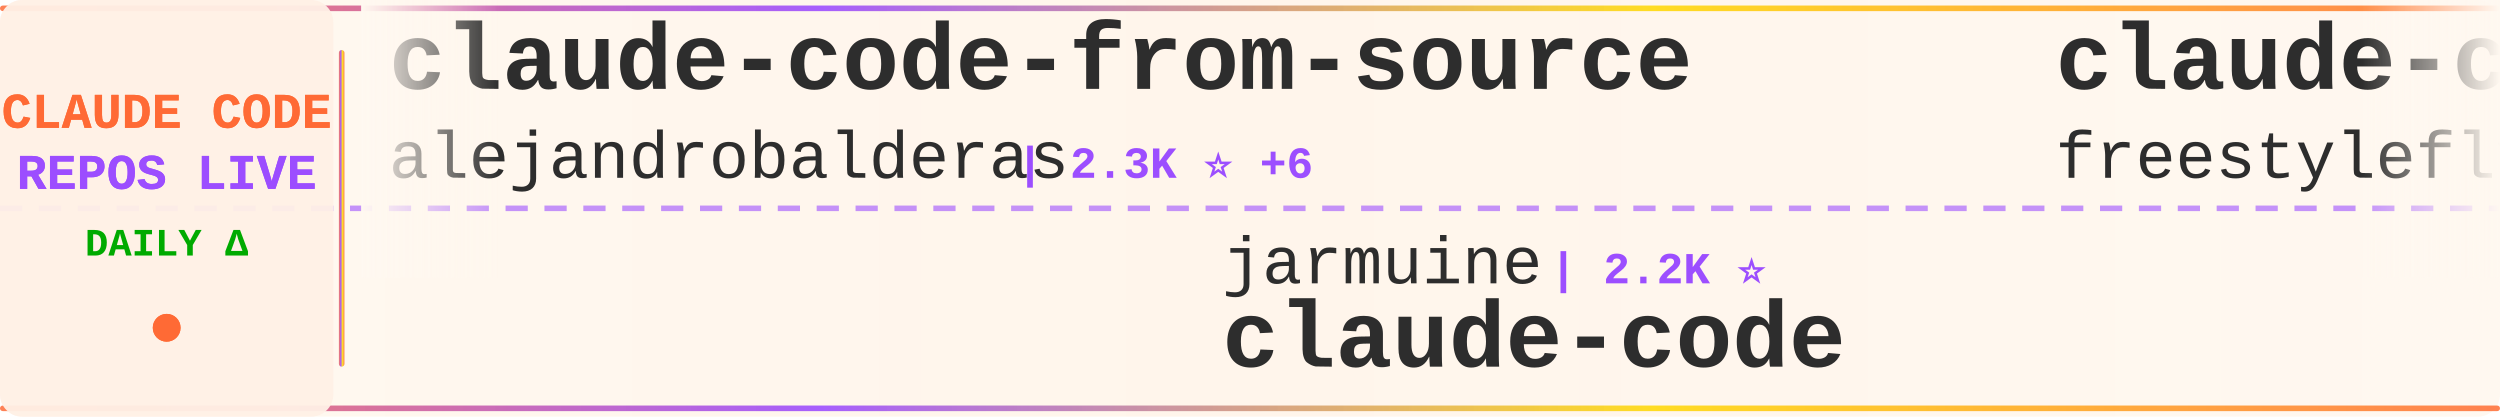
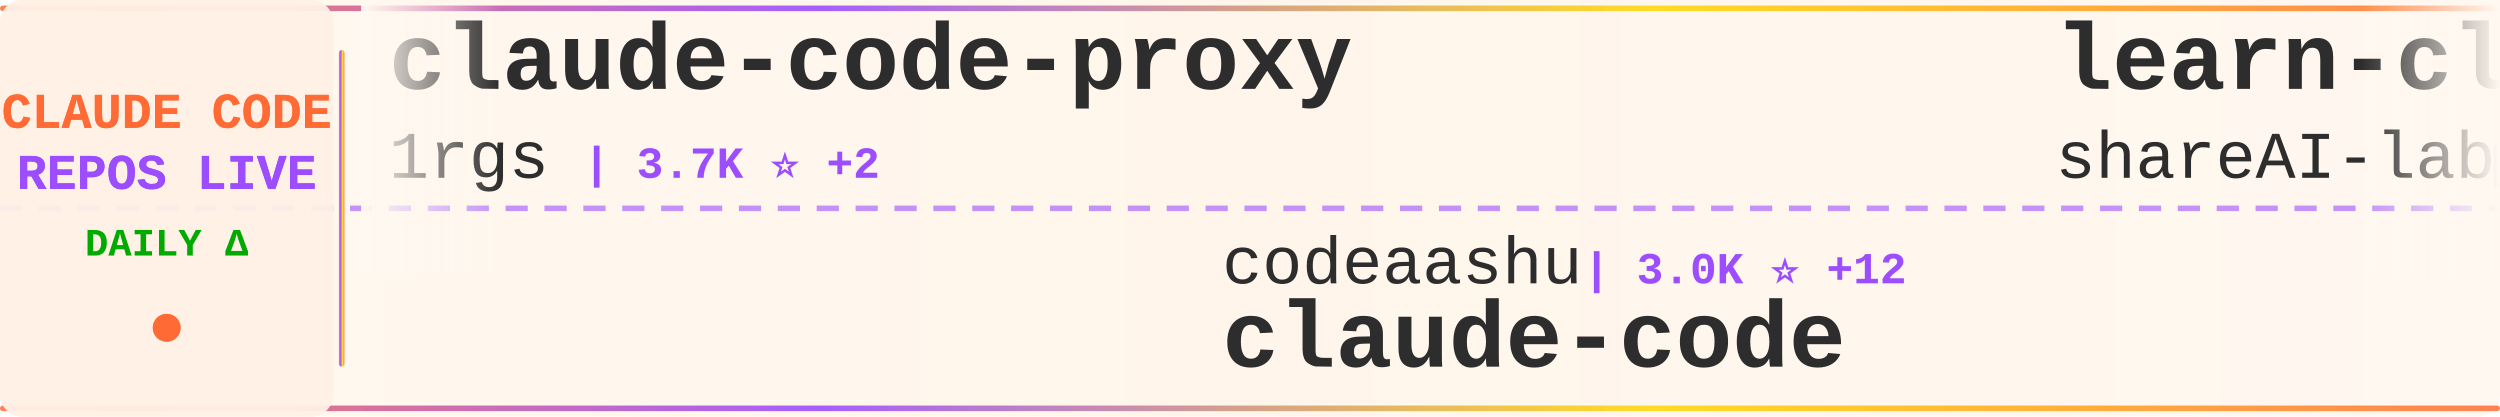
<svg xmlns="http://www.w3.org/2000/svg" width="900" height="150">
  <defs>
    <linearGradient id="tickerBg" x1="0%" y1="0%" x2="100%" y2="0%">
      <stop offset="0%" style="stop-color:#fff8f0;stop-opacity:0.98" />
      <stop offset="50%" style="stop-color:#fff5eb;stop-opacity:1" />
      <stop offset="100%" style="stop-color:#fff8f0;stop-opacity:0.98" />
    </linearGradient>
    <linearGradient id="borderGrad" x1="0%" y1="0%" x2="100%" y2="0%">
      <stop offset="0%" style="stop-color:#FF6B35;stop-opacity:0.85">
        <animate attributeName="stop-opacity" values="0.85;1;0.85" dur="2s" repeatCount="indefinite" />
      </stop>
      <stop offset="33%" style="stop-color:#9C4EFF;stop-opacity:0.9">
        <animate attributeName="stop-opacity" values="0.9;1;0.9" dur="2.2s" repeatCount="indefinite" />
      </stop>
      <stop offset="66%" style="stop-color:#FFD700;stop-opacity:0.85">
        <animate attributeName="stop-opacity" values="0.85;1;0.85" dur="1.8s" repeatCount="indefinite" />
      </stop>
      <stop offset="100%" style="stop-color:#FF6B35;stop-opacity:0.85">
        <animate attributeName="stop-opacity" values="0.85;1;0.85" dur="2s" repeatCount="indefinite" />
      </stop>
    </linearGradient>
    <filter id="textGlow">
      <feGaussianBlur stdDeviation="0.15" result="coloredBlur" />
      <feMerge>
        <feMergeNode in="coloredBlur" />
        <feMergeNode in="SourceGraphic" />
      </feMerge>
    </filter>
    <filter id="metricGlow">
      <feGaussianBlur stdDeviation="0.2" result="coloredBlur" />
      <feMerge>
        <feMergeNode in="coloredBlur" />
        <feMergeNode in="SourceGraphic" />
      </feMerge>
    </filter>
    <linearGradient id="leftFade" x1="0%" y1="0%" x2="100%" y2="0%">
      <stop offset="0%" style="stop-color:#fff8f0;stop-opacity:1" />
      <stop offset="100%" style="stop-color:#fff8f0;stop-opacity:0" />
    </linearGradient>
    <linearGradient id="rightFade" x1="0%" y1="0%" x2="100%" y2="0%">
      <stop offset="0%" style="stop-color:#fff8f0;stop-opacity:0" />
      <stop offset="100%" style="stop-color:#fff8f0;stop-opacity:1" />
    </linearGradient>
  </defs>
  <rect width="900" height="150" fill="url(#tickerBg)" rx="8" />
  <rect x="0" y="2" width="900" height="2" fill="url(#borderGrad)" rx="1" />
  <rect x="0" y="146" width="900" height="2" fill="url(#borderGrad)" rx="1" />
  <line x1="0" y1="75" x2="900" y2="75" stroke="#9C4EFF" stroke-width="2" stroke-dasharray="8 6" opacity="0.6" />
  <rect x="0" y="0" width="120" height="150" fill="#fff0e6" opacity="0.95" rx="8" />
  <text x="60" y="46" font-family="'Courier New', monospace" font-size="18" font-weight="bold" fill="#FF6B35" text-anchor="middle" filter="url(#textGlow)">
    CLAUDE CODE
  </text>
  <text x="60" y="68" font-family="'Courier New', monospace" font-size="18" font-weight="bold" fill="#9C4EFF" text-anchor="middle" filter="url(#textGlow)">
    REPOS LIVE
  </text>
  <text x="60" y="92" font-family="'Courier New', monospace" font-size="14" font-weight="bold" fill="#00aa00" text-anchor="middle">
    DAILY Δ
  </text>
  <circle cx="60" cy="118" r="5" fill="#FF6B35" filter="url(#metricGlow)">
    <animate attributeName="r" values="4;6;4" dur="1.5s" repeatCount="indefinite" />
    <animate attributeName="opacity" values="0.6;1;0.6" dur="1.5s" repeatCount="indefinite" />
  </circle>
  <rect x="122" y="18" width="2" height="114" fill="url(#borderGrad)" rx="1" />
  <clipPath id="tickerClip">
    <rect x="130" y="0" width="770" height="150" />
  </clipPath>
  <g clip-path="url(#tickerClip)">
    <g id="tickerItems">
      <animateTransform attributeName="transform" attributeType="XML" type="translate" from="0 0" to="-3000 0" dur="54s" repeatCount="indefinite" />
      <g transform="translate(0, 0)">
-         <text x="140" y="32" font-family="'Courier New', monospace" font-size="34" font-weight="bold" fill="#2d2d2d">claude-code-from-source</text>
-         <text x="140" y="64" font-family="'Courier New', monospace" font-size="24" font-weight="normal" fill="#2d2d2d" opacity="1.0">alejandrobalderas</text>
-         <text x="366" y="64" font-family="'Courier New', monospace" font-size="16" font-weight="bold" fill="#9C4EFF"> | 2.3K ⭐ +6</text>
+         <text x="140" y="32" font-family="'Courier New', monospace" font-size="34" font-weight="bold" fill="#2d2d2d">claude-code-proxy</text>
+         <text x="140" y="64" font-family="'Courier New', monospace" font-size="24" font-weight="normal" fill="#2d2d2d" opacity="1.0">1rgs</text>
+         <text x="210" y="64" font-family="'Courier New', monospace" font-size="16" font-weight="bold" fill="#9C4EFF"> | 3.7K ⭐ +2</text>
      </g>
      <g transform="translate(300, 0)">
-         <text x="140" y="102" font-family="'Courier New', monospace" font-size="24" font-weight="normal" fill="#2d2d2d" opacity="1.0">jarmuine</text>
-         <text x="258" y="102" font-family="'Courier New', monospace" font-size="16" font-weight="bold" fill="#9C4EFF"> | 2.2K ⭐</text>
+         <text x="140" y="102" font-family="'Courier New', monospace" font-size="24" font-weight="normal" fill="#2d2d2d" opacity="1.0">codeaashu</text>
+         <text x="270" y="102" font-family="'Courier New', monospace" font-size="16" font-weight="bold" fill="#9C4EFF"> | 3.0K ⭐ +12</text>
        <text x="140" y="132" font-family="'Courier New', monospace" font-size="34" font-weight="bold" fill="#2d2d2d">claude-code</text>
      </g>
      <g transform="translate(600, 0)">
-         <text x="140" y="32" font-family="'Courier New', monospace" font-size="34" font-weight="bold" fill="#2d2d2d">claude-code</text>
-         <text x="140" y="64" font-family="'Courier New', monospace" font-size="24" font-weight="normal" fill="#2d2d2d" opacity="1.0">freestylefly</text>
-         <text x="306" y="64" font-family="'Courier New', monospace" font-size="16" font-weight="bold" fill="#9C4EFF"> | 127 ⭐</text>
+         <text x="140" y="32" font-family="'Courier New', monospace" font-size="34" font-weight="bold" fill="#2d2d2d">learn-claude-code</text>
+         <text x="140" y="64" font-family="'Courier New', monospace" font-size="24" font-weight="normal" fill="#2d2d2d" opacity="1.0">shareAI-lab</text>
+         <text x="294" y="64" font-family="'Courier New', monospace" font-size="16" font-weight="bold" fill="#9C4EFF"> | 68.4K ⭐ +170</text>
      </g>
      <g transform="translate(900, 0)">
-         <text x="140" y="102" font-family="'Courier New', monospace" font-size="24" font-weight="normal" fill="#2d2d2d" opacity="1.0">wanshuiyin</text>
-         <text x="282" y="102" font-family="'Courier New', monospace" font-size="16" font-weight="bold" fill="#9C4EFF"> | 12.6K ⭐ +46</text>
-         <text x="140" y="132" font-family="'Courier New', monospace" font-size="34" font-weight="bold" fill="#2d2d2d">Auto-claude-code-researc...</text>
+         <text x="140" y="102" font-family="'Courier New', monospace" font-size="24" font-weight="normal" fill="#2d2d2d" opacity="1.0">nicedreamzapp</text>
+         <text x="318" y="102" font-family="'Courier New', monospace" font-size="16" font-weight="bold" fill="#9C4EFF"> | 2.8K ⭐ +11</text>
+         <text x="140" y="132" font-family="'Courier New', monospace" font-size="34" font-weight="bold" fill="#2d2d2d">claude-code-local</text>
      </g>
      <g transform="translate(1200, 0)">
-         <text x="140" y="32" font-family="'Courier New', monospace" font-size="34" font-weight="bold" fill="#2d2d2d">Claude-Code</text>
-         <text x="140" y="64" font-family="'Courier New', monospace" font-size="24" font-weight="normal" fill="#2d2d2d" opacity="1.0">pengchengneo</text>
-         <text x="306" y="64" font-family="'Courier New', monospace" font-size="16" font-weight="bold" fill="#9C4EFF"> | 1.6K ⭐ +5</text>
+         <text x="140" y="32" font-family="'Courier New', monospace" font-size="34" font-weight="bold" fill="#2d2d2d">free-claude-code</text>
+         <text x="140" y="64" font-family="'Courier New', monospace" font-size="24" font-weight="normal" fill="#2d2d2d" opacity="1.0">Alishahryar1</text>
+         <text x="306" y="64" font-family="'Courier New', monospace" font-size="16" font-weight="bold" fill="#9C4EFF"> | 37.0K ⭐ +172</text>
      </g>
      <g transform="translate(1500, 0)">
-         <text x="140" y="102" font-family="'Courier New', monospace" font-size="24" font-weight="normal" fill="#2d2d2d" opacity="1.0">ding113</text>
-         <text x="246" y="102" font-family="'Courier New', monospace" font-size="16" font-weight="bold" fill="#9C4EFF"> | 3.2K ⭐ +9</text>
-         <text x="140" y="132" font-family="'Courier New', monospace" font-size="34" font-weight="bold" fill="#2d2d2d">claude-code-hub</text>
+         <text x="140" y="102" font-family="'Courier New', monospace" font-size="24" font-weight="normal" fill="#2d2d2d" opacity="1.0">rohitg00</text>
+         <text x="258" y="102" font-family="'Courier New', monospace" font-size="16" font-weight="bold" fill="#9C4EFF"> | 2.2K ⭐ +3</text>
+         <text x="140" y="132" font-family="'Courier New', monospace" font-size="34" font-weight="bold" fill="#2d2d2d">awesome-claude-code-tool...</text>
      </g>
      <g transform="translate(1800, 0)">
-         <text x="140" y="32" font-family="'Courier New', monospace" font-size="34" font-weight="bold" fill="#2d2d2d">claude-code</text>
-         <text x="140" y="64" font-family="'Courier New', monospace" font-size="24" font-weight="normal" fill="#2d2d2d" opacity="1.0">tanbiralam</text>
-         <text x="282" y="64" font-family="'Courier New', monospace" font-size="16" font-weight="bold" fill="#9C4EFF"> | 1.9K ⭐ +9</text>
+         <text x="140" y="32" font-family="'Courier New', monospace" font-size="34" font-weight="bold" fill="#2d2d2d">claude-code-router</text>
+         <text x="140" y="64" font-family="'Courier New', monospace" font-size="24" font-weight="normal" fill="#2d2d2d" opacity="1.0">musistudio</text>
+         <text x="282" y="64" font-family="'Courier New', monospace" font-size="16" font-weight="bold" fill="#9C4EFF"> | 35.3K ⭐ +28</text>
      </g>
      <g transform="translate(2100, 0)">
-         <text x="140" y="102" font-family="'Courier New', monospace" font-size="24" font-weight="normal" fill="#2d2d2d" opacity="1.0">Donchitos</text>
-         <text x="270" y="102" font-family="'Courier New', monospace" font-size="16" font-weight="bold" fill="#9C4EFF"> | 22.3K ⭐ +139</text>
-         <text x="140" y="132" font-family="'Courier New', monospace" font-size="34" font-weight="bold" fill="#2d2d2d">Claude-Code-Game-Studios</text>
+         <text x="140" y="102" font-family="'Courier New', monospace" font-size="24" font-weight="normal" fill="#2d2d2d" opacity="1.0">oboard</text>
+         <text x="234" y="102" font-family="'Courier New', monospace" font-size="16" font-weight="bold" fill="#9C4EFF"> | 3.2K ⭐ +8</text>
+         <text x="140" y="132" font-family="'Courier New', monospace" font-size="34" font-weight="bold" fill="#2d2d2d">claude-code-rev</text>
      </g>
      <g transform="translate(2400, 0)">
-         <text x="140" y="32" font-family="'Courier New', monospace" font-size="34" font-weight="bold" fill="#2d2d2d">claude-code-video-toolki...</text>
-         <text x="140" y="64" font-family="'Courier New', monospace" font-size="24" font-weight="normal" fill="#2d2d2d" opacity="1.0">digitalsamba</text>
-         <text x="306" y="64" font-family="'Courier New', monospace" font-size="16" font-weight="bold" fill="#9C4EFF"> | 1.6K ⭐ +7</text>
+         <text x="140" y="32" font-family="'Courier New', monospace" font-size="34" font-weight="bold" fill="#2d2d2d">claude-coder</text>
+         <text x="140" y="64" font-family="'Courier New', monospace" font-size="24" font-weight="normal" fill="#2d2d2d" opacity="1.0">kodu-ai</text>
+         <text x="246" y="64" font-family="'Courier New', monospace" font-size="16" font-weight="bold" fill="#9C4EFF"> | 5.3K ⭐</text>
      </g>
      <g transform="translate(2700, 0)">
-         <text x="140" y="102" font-family="'Courier New', monospace" font-size="24" font-weight="normal" fill="#2d2d2d" opacity="1.0">fazxes</text>
-         <text x="234" y="102" font-family="'Courier New', monospace" font-size="16" font-weight="bold" fill="#9C4EFF"> | 222 ⭐</text>
-         <text x="140" y="132" font-family="'Courier New', monospace" font-size="34" font-weight="bold" fill="#2d2d2d">Claude-code</text>
+         <text x="140" y="102" font-family="'Courier New', monospace" font-size="24" font-weight="normal" fill="#2d2d2d" opacity="1.0">VineeTagarwaL-code</text>
+         <text x="378" y="102" font-family="'Courier New', monospace" font-size="16" font-weight="bold" fill="#9C4EFF"> | 276 ⭐</text>
+         <text x="140" y="132" font-family="'Courier New', monospace" font-size="34" font-weight="bold" fill="#2d2d2d">claude-code</text>
      </g>
      <g transform="translate(3000, 0)">
-         <text x="140" y="32" font-family="'Courier New', monospace" font-size="34" font-weight="bold" fill="#2d2d2d">claude-code-from-source</text>
-         <text x="140" y="64" font-family="'Courier New', monospace" font-size="24" font-weight="normal" fill="#2d2d2d" opacity="1.0">alejandrobalderas</text>
-         <text x="366" y="64" font-family="'Courier New', monospace" font-size="16" font-weight="bold" fill="#9C4EFF"> | 2.3K ⭐ +6</text>
+         <text x="140" y="32" font-family="'Courier New', monospace" font-size="34" font-weight="bold" fill="#2d2d2d">claude-code-proxy</text>
+         <text x="140" y="64" font-family="'Courier New', monospace" font-size="24" font-weight="normal" fill="#2d2d2d" opacity="1.0">1rgs</text>
+         <text x="210" y="64" font-family="'Courier New', monospace" font-size="16" font-weight="bold" fill="#9C4EFF"> | 3.7K ⭐ +2</text>
      </g>
      <g transform="translate(3300, 0)">
-         <text x="140" y="102" font-family="'Courier New', monospace" font-size="24" font-weight="normal" fill="#2d2d2d" opacity="1.0">jarmuine</text>
-         <text x="258" y="102" font-family="'Courier New', monospace" font-size="16" font-weight="bold" fill="#9C4EFF"> | 2.2K ⭐</text>
+         <text x="140" y="102" font-family="'Courier New', monospace" font-size="24" font-weight="normal" fill="#2d2d2d" opacity="1.0">codeaashu</text>
+         <text x="270" y="102" font-family="'Courier New', monospace" font-size="16" font-weight="bold" fill="#9C4EFF"> | 3.0K ⭐ +12</text>
        <text x="140" y="132" font-family="'Courier New', monospace" font-size="34" font-weight="bold" fill="#2d2d2d">claude-code</text>
      </g>
      <g transform="translate(3600, 0)">
-         <text x="140" y="32" font-family="'Courier New', monospace" font-size="34" font-weight="bold" fill="#2d2d2d">claude-code</text>
-         <text x="140" y="64" font-family="'Courier New', monospace" font-size="24" font-weight="normal" fill="#2d2d2d" opacity="1.0">freestylefly</text>
-         <text x="306" y="64" font-family="'Courier New', monospace" font-size="16" font-weight="bold" fill="#9C4EFF"> | 127 ⭐</text>
+         <text x="140" y="32" font-family="'Courier New', monospace" font-size="34" font-weight="bold" fill="#2d2d2d">learn-claude-code</text>
+         <text x="140" y="64" font-family="'Courier New', monospace" font-size="24" font-weight="normal" fill="#2d2d2d" opacity="1.0">shareAI-lab</text>
+         <text x="294" y="64" font-family="'Courier New', monospace" font-size="16" font-weight="bold" fill="#9C4EFF"> | 68.4K ⭐ +170</text>
      </g>
      <g transform="translate(3900, 0)">
-         <text x="140" y="102" font-family="'Courier New', monospace" font-size="24" font-weight="normal" fill="#2d2d2d" opacity="1.0">wanshuiyin</text>
-         <text x="282" y="102" font-family="'Courier New', monospace" font-size="16" font-weight="bold" fill="#9C4EFF"> | 12.6K ⭐ +46</text>
-         <text x="140" y="132" font-family="'Courier New', monospace" font-size="34" font-weight="bold" fill="#2d2d2d">Auto-claude-code-researc...</text>
+         <text x="140" y="102" font-family="'Courier New', monospace" font-size="24" font-weight="normal" fill="#2d2d2d" opacity="1.0">nicedreamzapp</text>
+         <text x="318" y="102" font-family="'Courier New', monospace" font-size="16" font-weight="bold" fill="#9C4EFF"> | 2.8K ⭐ +11</text>
+         <text x="140" y="132" font-family="'Courier New', monospace" font-size="34" font-weight="bold" fill="#2d2d2d">claude-code-local</text>
      </g>
    </g>
  </g>
  <rect x="130" y="0" width="50" height="100" fill="url(#leftFade)" />
  <rect x="850" y="0" width="50" height="100" fill="url(#rightFade)" />
</svg>
